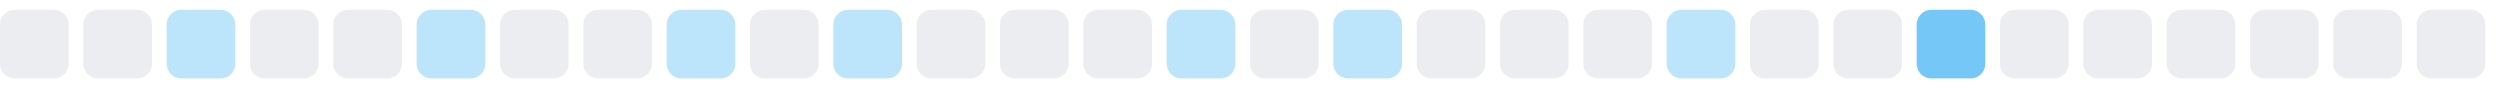
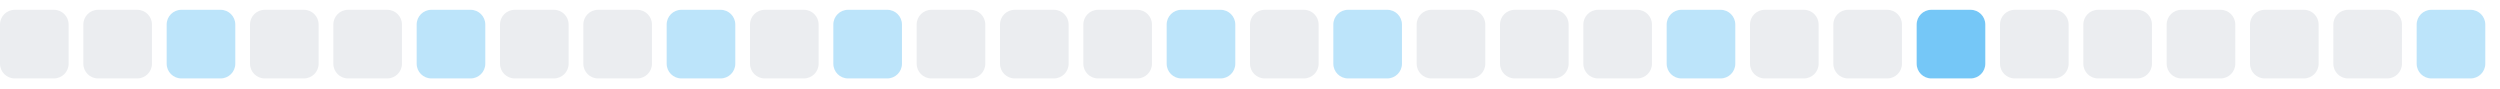
<svg xmlns="http://www.w3.org/2000/svg" width="255" height="9">
  <style>
        .level0 { fill: #ebedf0; }
        .level1 { fill: #bce4fa; }
        .level2 { fill: #75c7f7; }
        .level3 { fill: #30a9f2; }
        .level4 { fill: #008ee6; }
        @media (prefers-color-scheme: dark) {
          .level0 { fill: #161b22; }
          .level1 { fill: #0b3b5c; }
          .level2 { fill: #0a6299; }
          .level3 { fill: #008ee6; }
          .level4 { fill: #5bc4ff; }
        }
      </style>
  <rect x="0.0" y="1" width="7" height="7" rx="1.5" ry="1.5" class="level0" />
  <rect x="8.5" y="1" width="7" height="7" rx="1.5" ry="1.5" class="level0" />
  <rect x="17.0" y="1" width="7" height="7" rx="1.5" ry="1.5" class="level1" />
  <rect x="25.5" y="1" width="7" height="7" rx="1.5" ry="1.5" class="level0" />
  <rect x="34.0" y="1" width="7" height="7" rx="1.5" ry="1.5" class="level0" />
  <rect x="42.5" y="1" width="7" height="7" rx="1.5" ry="1.5" class="level1" />
  <rect x="51.0" y="1" width="7" height="7" rx="1.5" ry="1.5" class="level0" />
  <rect x="59.5" y="1" width="7" height="7" rx="1.5" ry="1.5" class="level0" />
  <rect x="68.0" y="1" width="7" height="7" rx="1.5" ry="1.5" class="level1" />
  <rect x="76.5" y="1" width="7" height="7" rx="1.5" ry="1.5" class="level0" />
  <rect x="85.0" y="1" width="7" height="7" rx="1.5" ry="1.5" class="level1" />
  <rect x="93.5" y="1" width="7" height="7" rx="1.5" ry="1.5" class="level0" />
  <rect x="102.0" y="1" width="7" height="7" rx="1.5" ry="1.5" class="level0" />
  <rect x="110.5" y="1" width="7" height="7" rx="1.5" ry="1.5" class="level0" />
  <rect x="119.0" y="1" width="7" height="7" rx="1.5" ry="1.5" class="level1" />
  <rect x="127.5" y="1" width="7" height="7" rx="1.5" ry="1.5" class="level0" />
  <rect x="136.0" y="1" width="7" height="7" rx="1.5" ry="1.5" class="level1" />
  <rect x="144.5" y="1" width="7" height="7" rx="1.5" ry="1.5" class="level0" />
  <rect x="153.0" y="1" width="7" height="7" rx="1.5" ry="1.5" class="level0" />
  <rect x="161.5" y="1" width="7" height="7" rx="1.5" ry="1.5" class="level0" />
  <rect x="170.0" y="1" width="7" height="7" rx="1.5" ry="1.5" class="level1" />
  <rect x="178.5" y="1" width="7" height="7" rx="1.5" ry="1.5" class="level0" />
  <rect x="187.0" y="1" width="7" height="7" rx="1.5" ry="1.5" class="level0" />
  <rect x="195.5" y="1" width="7" height="7" rx="1.5" ry="1.5" class="level2" />
  <rect x="204.0" y="1" width="7" height="7" rx="1.5" ry="1.5" class="level0" />
  <rect x="212.5" y="1" width="7" height="7" rx="1.5" ry="1.5" class="level0" />
  <rect x="221.0" y="1" width="7" height="7" rx="1.5" ry="1.5" class="level0" />
  <rect x="229.5" y="1" width="7" height="7" rx="1.5" ry="1.5" class="level0" />
  <rect x="238.0" y="1" width="7" height="7" rx="1.5" ry="1.5" class="level0" />
-   <rect x="246.5" y="1" width="7" height="7" rx="1.5" ry="1.5" class="level0" />
+   <rect x="246.5" y="1" width="7" height="7" rx="1.5" ry="1.5" class="level1" />
</svg>
